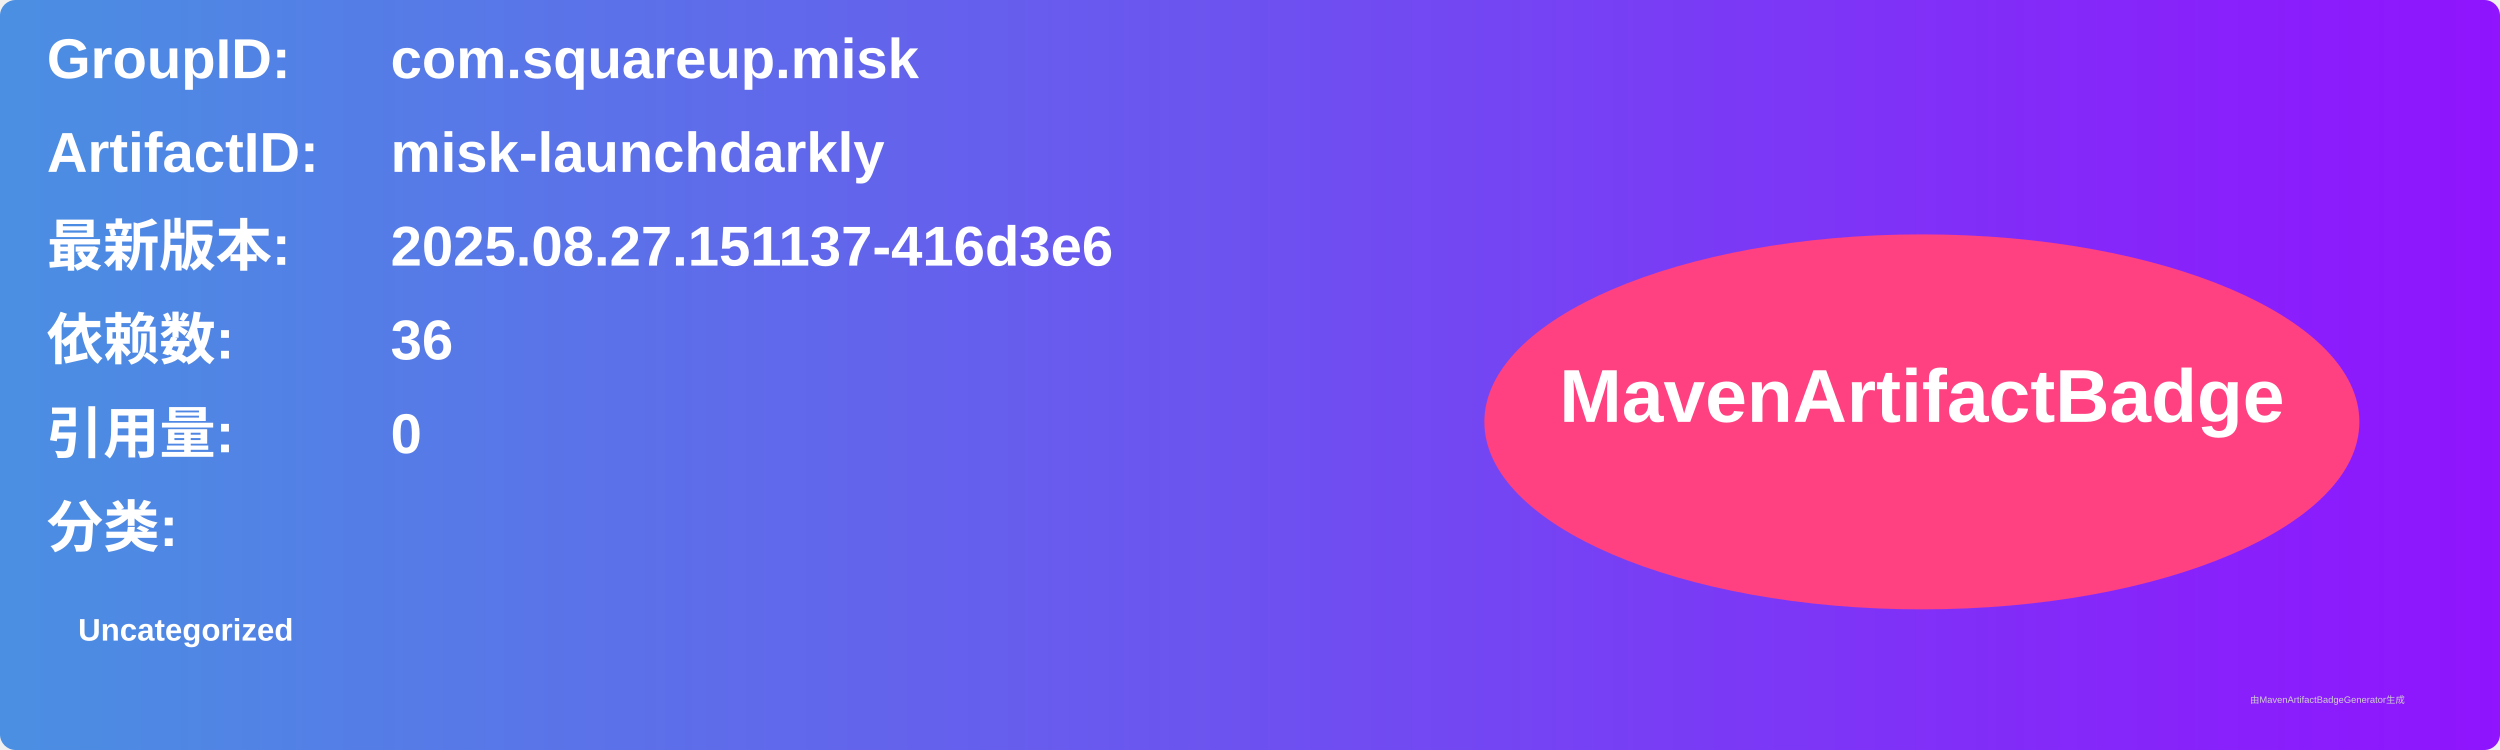
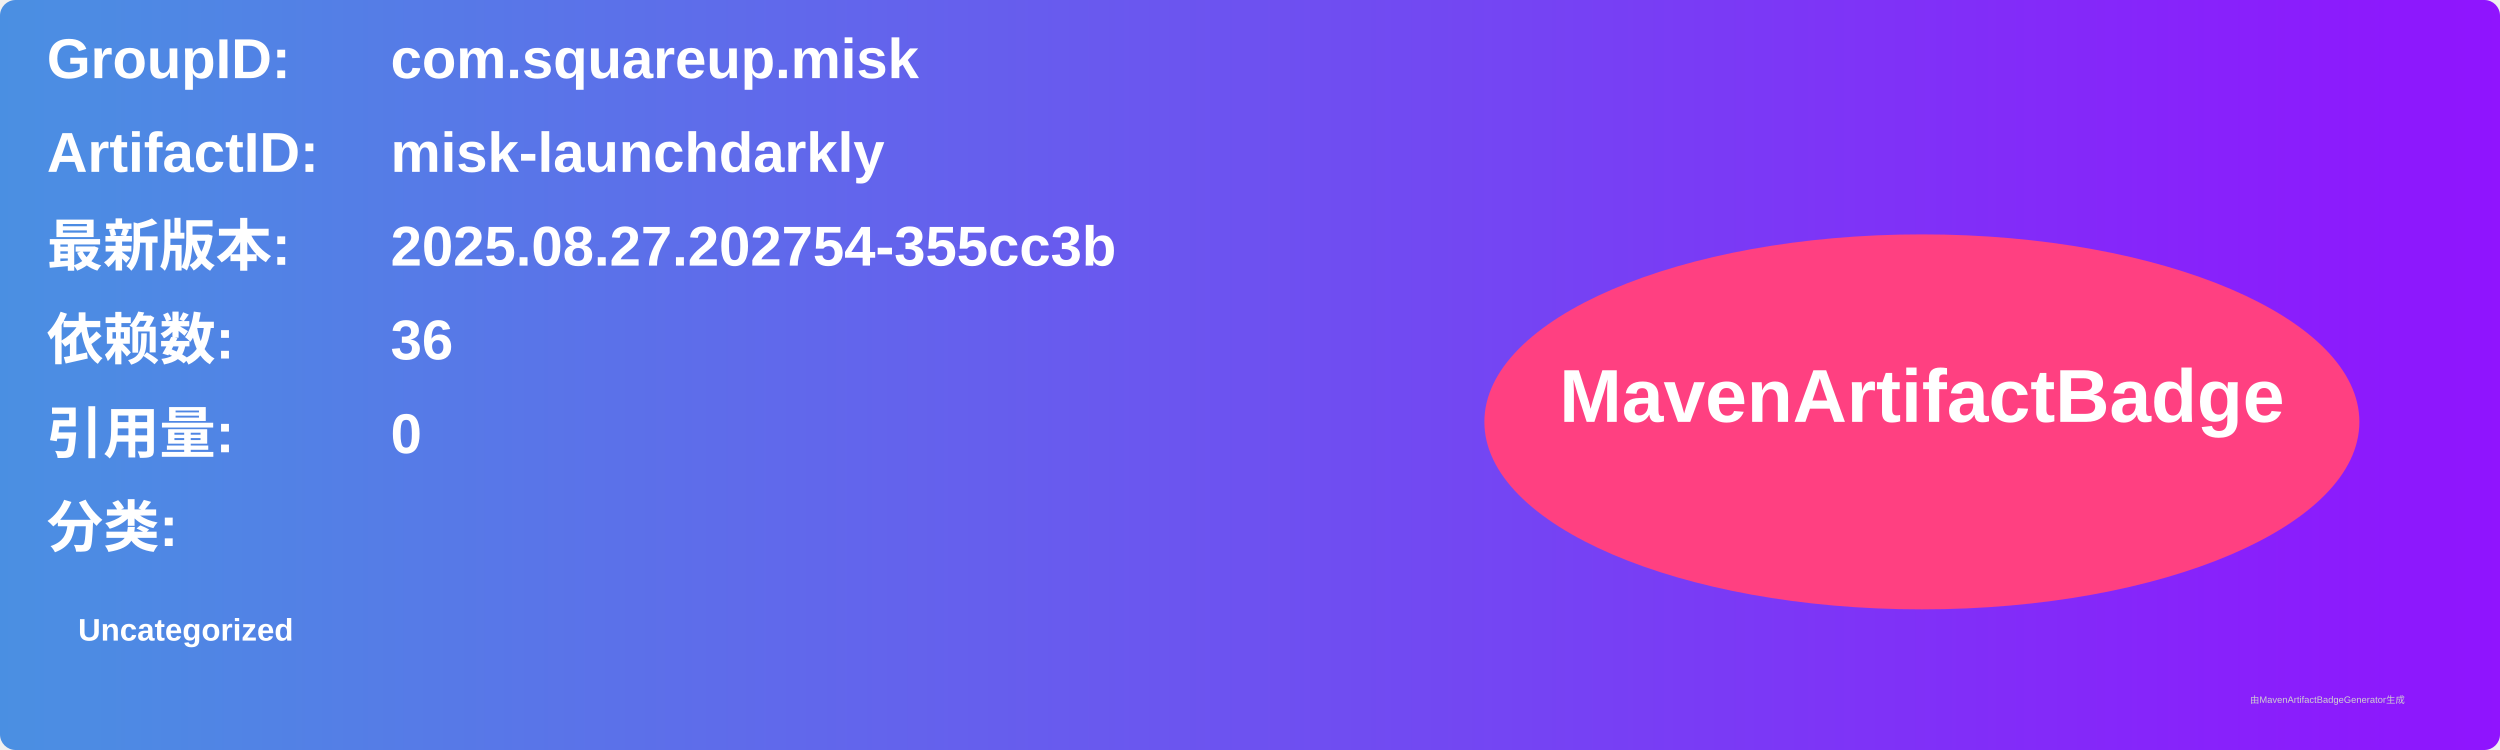
<svg xmlns="http://www.w3.org/2000/svg" width="800" height="240" viewBox="0 0 800 240">
  <linearGradient id="grad" x1="0%" y1="0%" x2="100%" y2="0%">
    <stop offset="0%" stop-color="#4a90e2" />
    <stop offset="100%" stop-color="#9013fe" />
  </linearGradient>
  <rect width="100%" height="100%" rx="5" ry="5" fill="url(#grad)" />
  <g transform="translate(15, 15)">
    <text x="0" y="10" font-family="Arial" font-size="18" fill="white" font-weight="bold" width="260">GroupID:</text>
    <text x="110" y="10" font-family="Arial" font-size="18" fill="white" font-weight="bold" width="460">com.squareup.misk</text>
    <text x="0" y="40" font-family="Arial" font-size="18" fill="white" font-weight="bold" width="260">ArtifactID:</text>
    <text x="110" y="40" font-family="Arial" font-size="18" fill="white" font-weight="bold" width="460">misk-launchdarkly</text>
    <text x="0" y="70" font-family="Arial" font-size="18" fill="white" font-weight="bold">最新版本:</text>
    <text x="110" y="70" font-family="Arial" font-size="18" fill="white" font-weight="bold">
-       <tspan font-weight="bold">2025.08.27.151137-416d3e6</tspan>
+       <tspan font-weight="bold">2025.08.27.202754-355cc3b</tspan>
    </text>
    <text x="0" y="100" font-family="Arial" font-size="18" fill="white" font-weight="bold">依赖数: </text>
    <text x="110" y="100" font-family="Arial" font-size="18" fill="white">
      <tspan font-weight="bold">36</tspan>
    </text>
    <text x="0" y="130" font-family="Arial" font-size="18" fill="white" font-weight="bold">引用量: </text>
    <text x="110" y="130" font-family="Arial" font-size="18" fill="white">
      <tspan font-weight="bold">0</tspan>
    </text>
    <text x="0" y="160" font-family="Arial" font-size="18" fill="white" font-weight="bold">分类:</text>
    <text x="10" y="190" font-family="Arial" font-size="10" fill="white">
      <tspan font-weight="bold">Uncategorized</tspan>
    </text>
    <ellipse cx="600" cy="120" rx="140" ry="60" fill="#ff4081" />
    <text x="600" y="120" text-anchor="middle" font-family="Arial" font-size="24" fill="white" font-weight="bold">MavenArtifactBadge</text>
  </g>
  <text x="720" y="225" font-family="Arial" font-size="3" fill="#d0d0d0">由MavenArtifactBadgeGenerator生成</text>
</svg>
